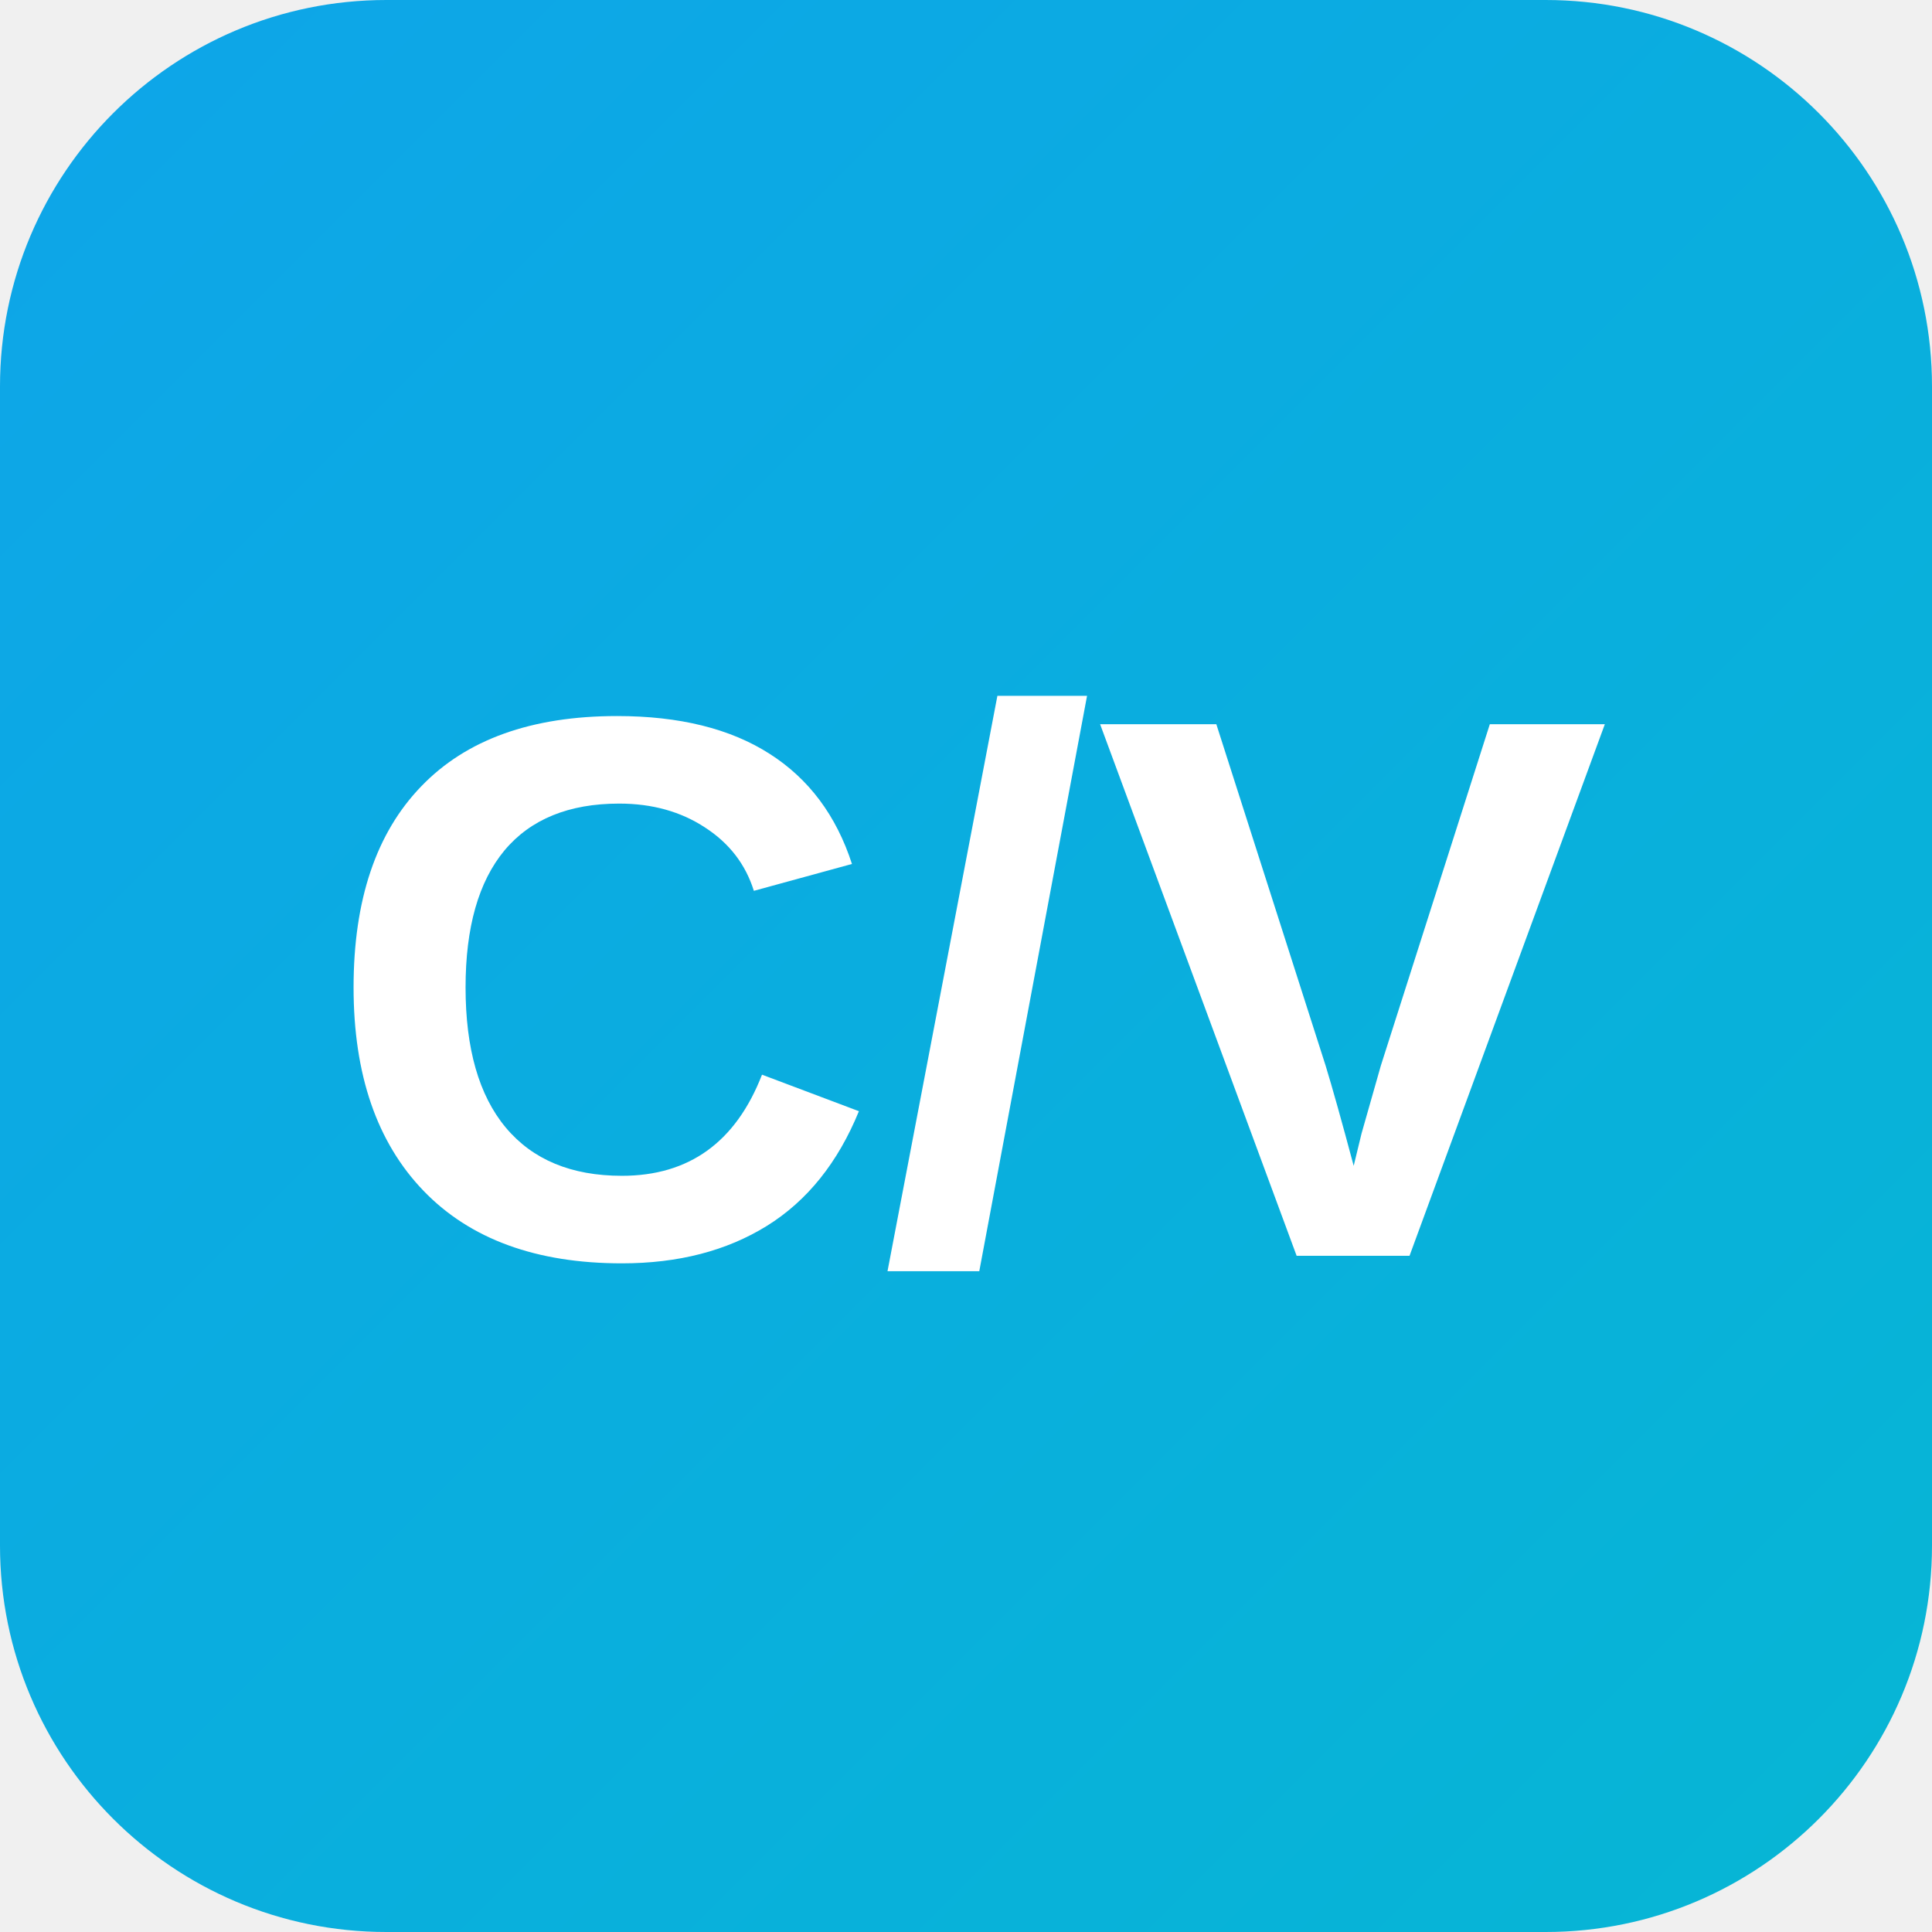
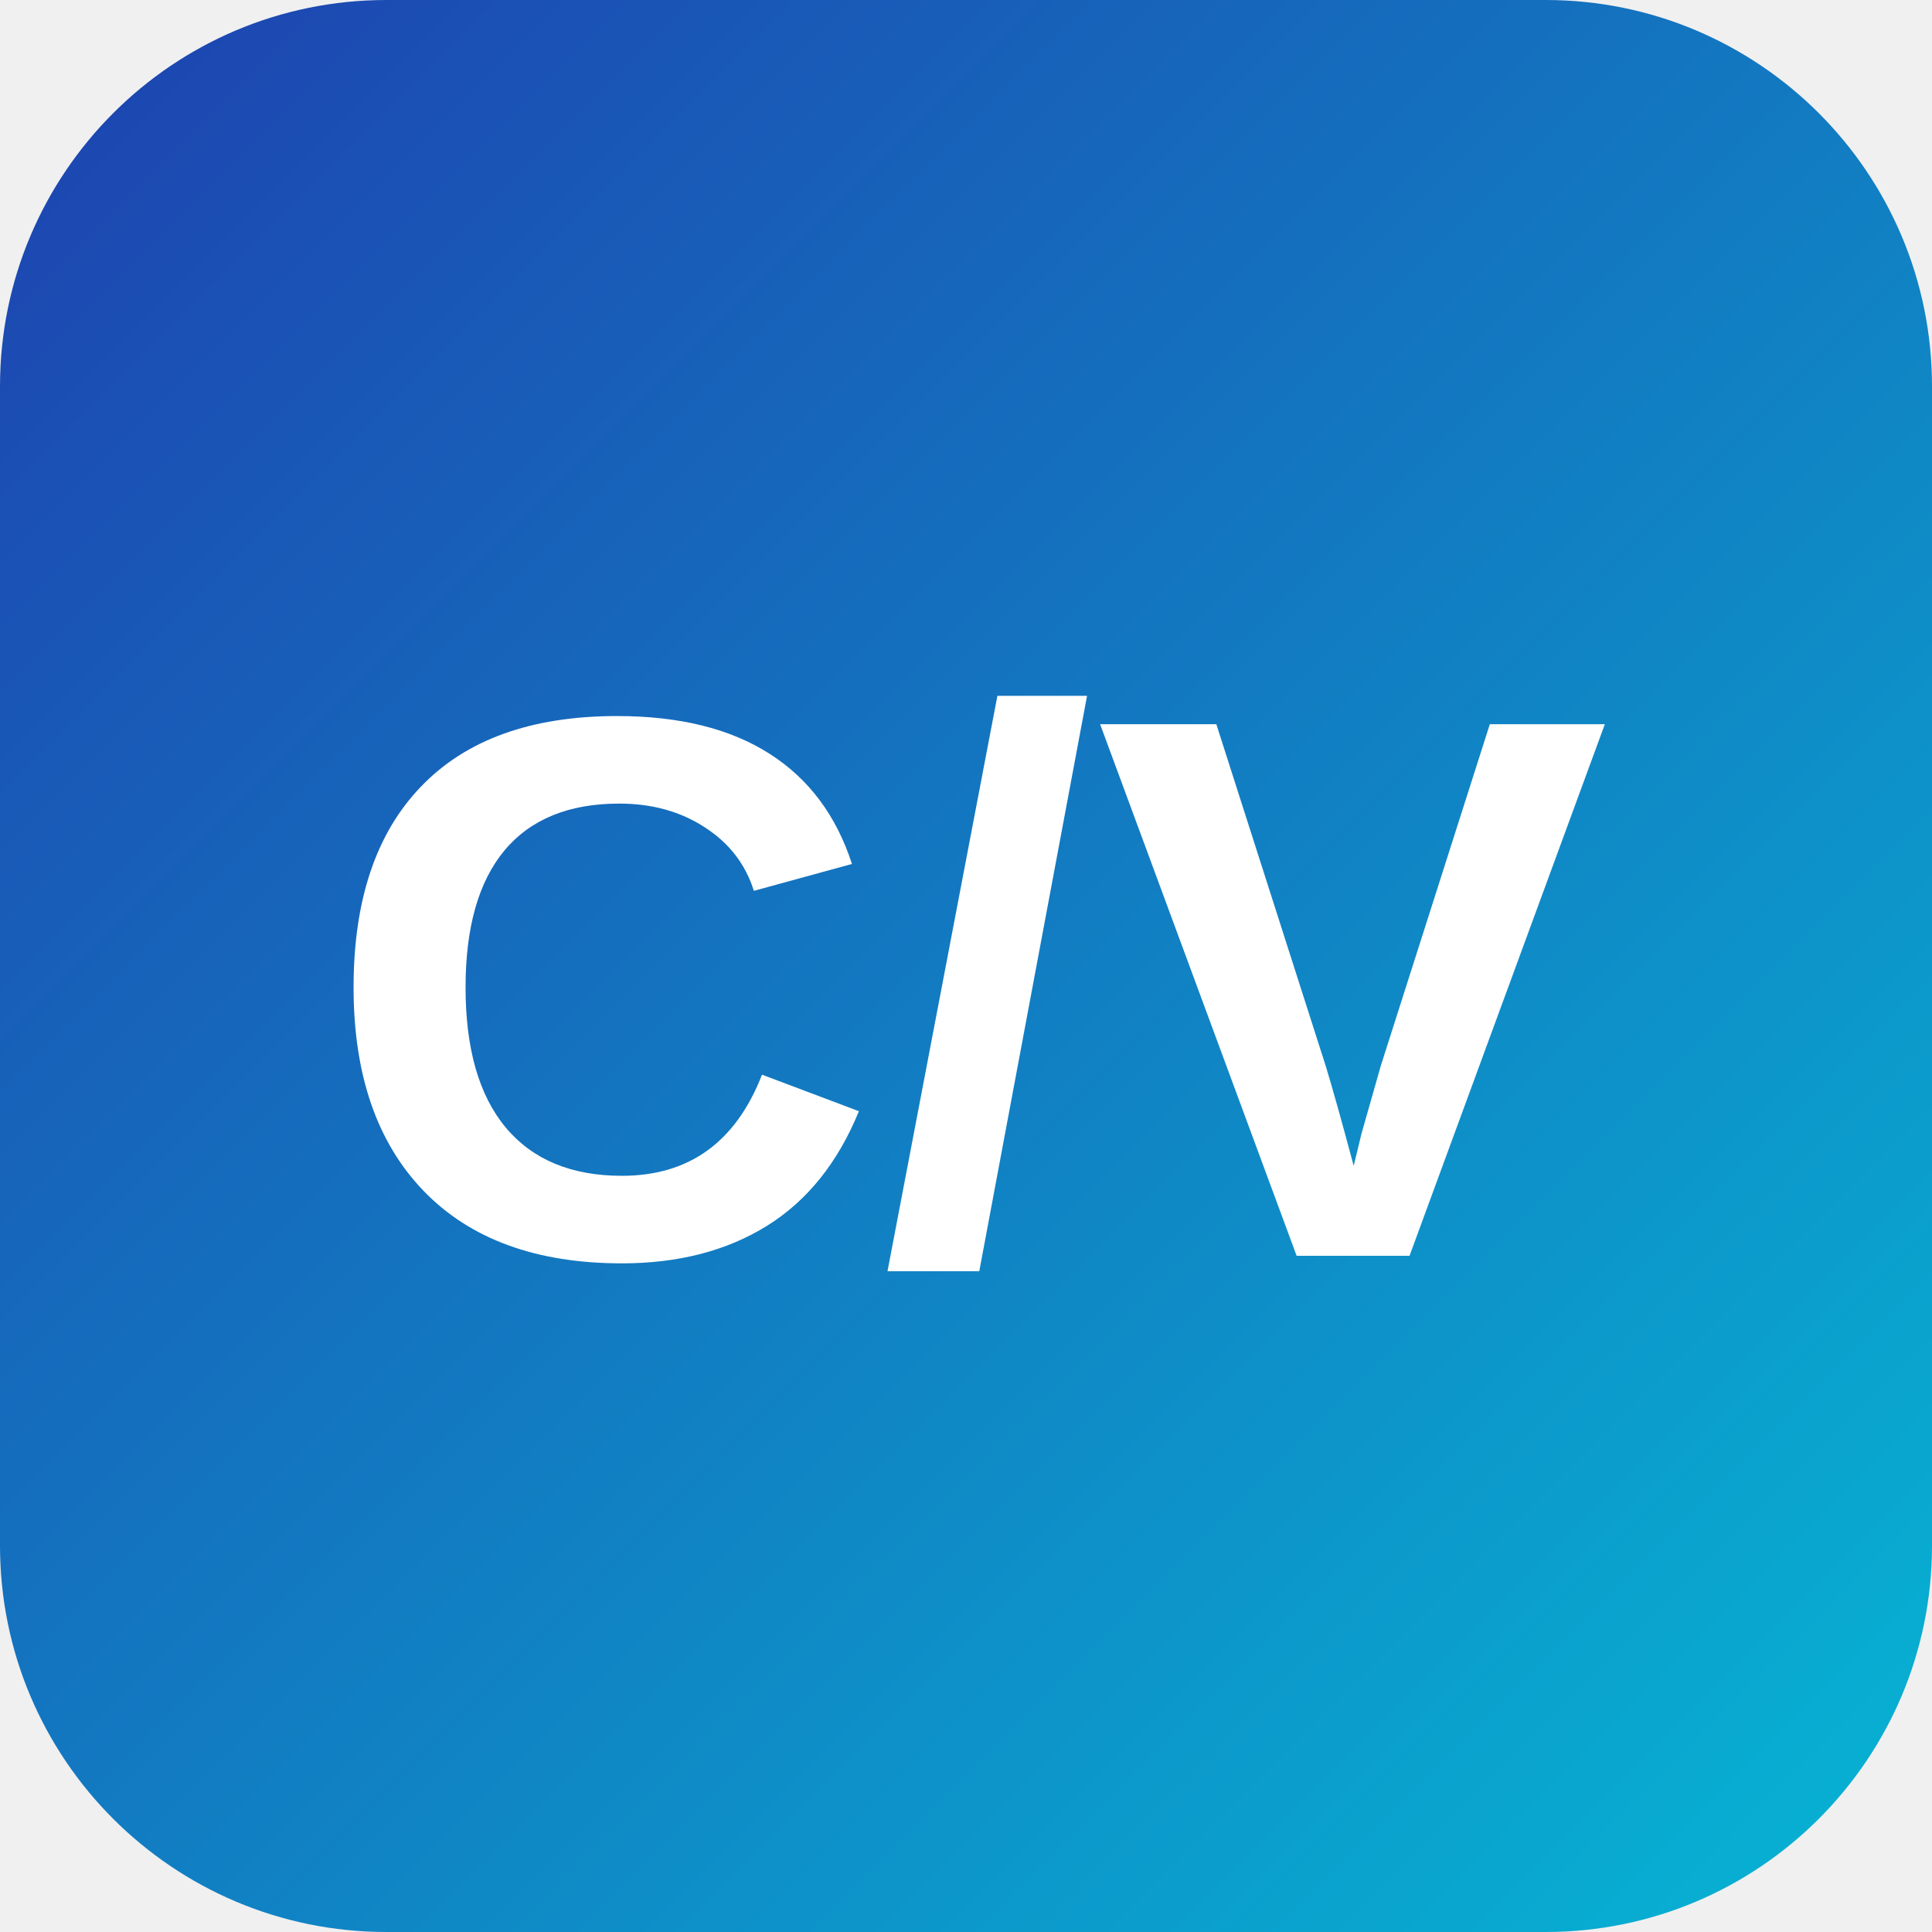
<svg xmlns="http://www.w3.org/2000/svg" viewBox="0 0 100 100">
  <defs>
    <linearGradient id="grad" x1="0%" y1="0%" x2="100%" y2="100%">
-       <stop offset="0%" style="stop-color:#0ea5e9;stop-opacity:1" />
+       <stop offset="0%" style="stop-color:#1e40af;stop-opacity:1" />
      <stop offset="100%" style="stop-color:#06b6d4;stop-opacity:1" />
    </linearGradient>
  </defs>
  <rect width="100" height="100" rx="20" fill="url(#grad)" />
  <text x="50" y="65" font-family="Arial, sans-serif" font-size="40" font-weight="bold" fill="white" text-anchor="middle">C/V</text>
</svg>
